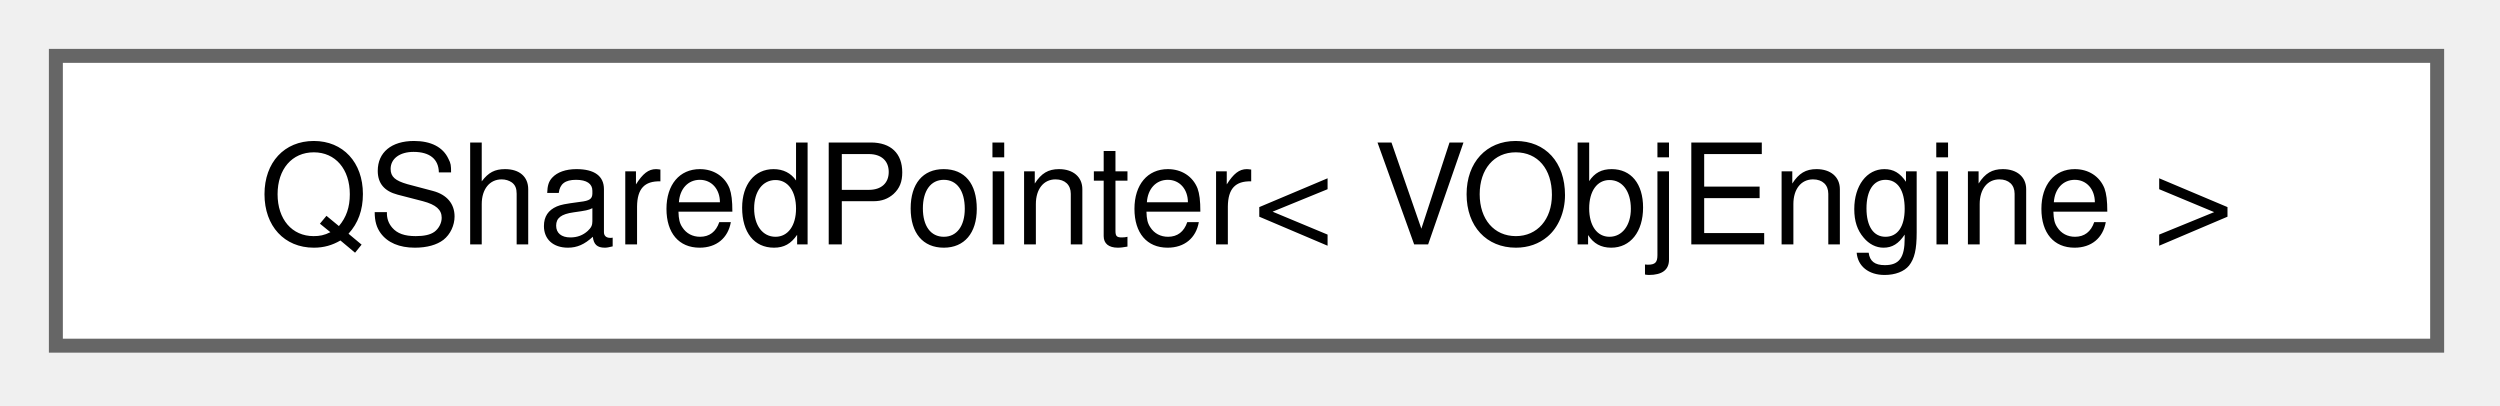
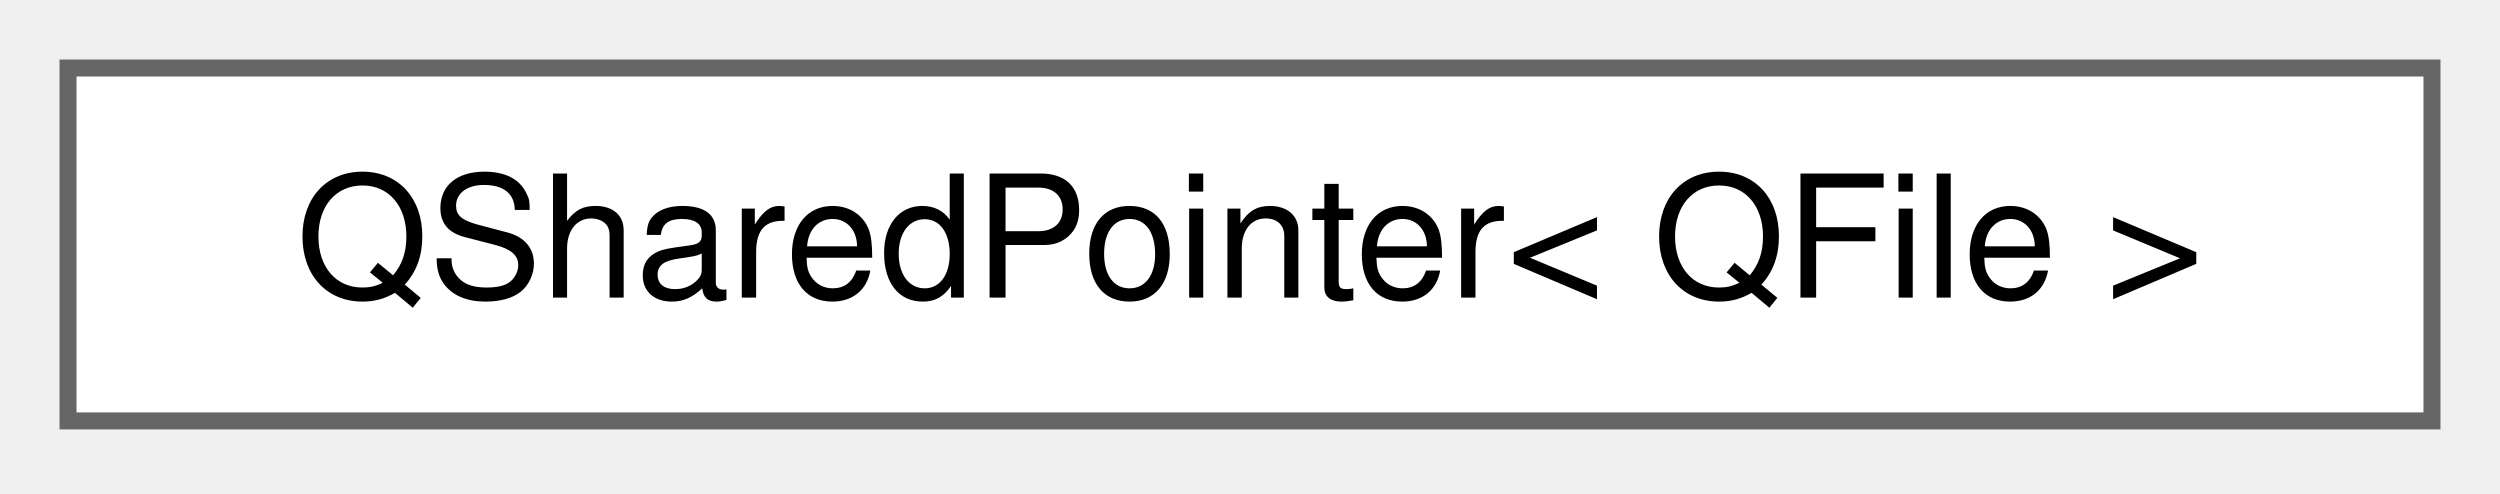
- <svg xmlns="http://www.w3.org/2000/svg" xmlns:xlink="http://www.w3.org/1999/xlink" width="179pt" height="29pt" viewBox="0.00 0.00 179.00 29.00">
+ <svg xmlns="http://www.w3.org/2000/svg" xmlns:xlink="http://www.w3.org/1999/xlink" width="147pt" height="29pt" viewBox="0.00 0.00 147.00 29.00">
  <g id="graph0" class="graph" transform="scale(1 1) rotate(0) translate(4 24.75)">
    <g id="node1" class="node">
      <g id="a_node1">
        <a xlink:href="dd/daa/classQSharedPointer.html" target="_top" xlink:title=" ">
-           <polygon fill="white" stroke="#666666" points="170.5,-20.75 0,-20.75 0,0 170.5,0 170.5,-20.75" />
-           <text xml:space="preserve" text-anchor="middle" x="85.25" y="-7.25" font-family="Helvetica,sans-Serif" font-size="10.00">QSharedPointer&lt; VObjEngine &gt;</text>
+           <polygon fill="white" stroke="#666666" points="139,-20.75 0,-20.75 0,0 139,0 139,-20.75" />
+           <text xml:space="preserve" text-anchor="middle" x="69.5" y="-7.25" font-family="Helvetica,sans-Serif" font-size="10.00">QSharedPointer&lt; QFile &gt;</text>
        </a>
      </g>
    </g>
  </g>
</svg>
